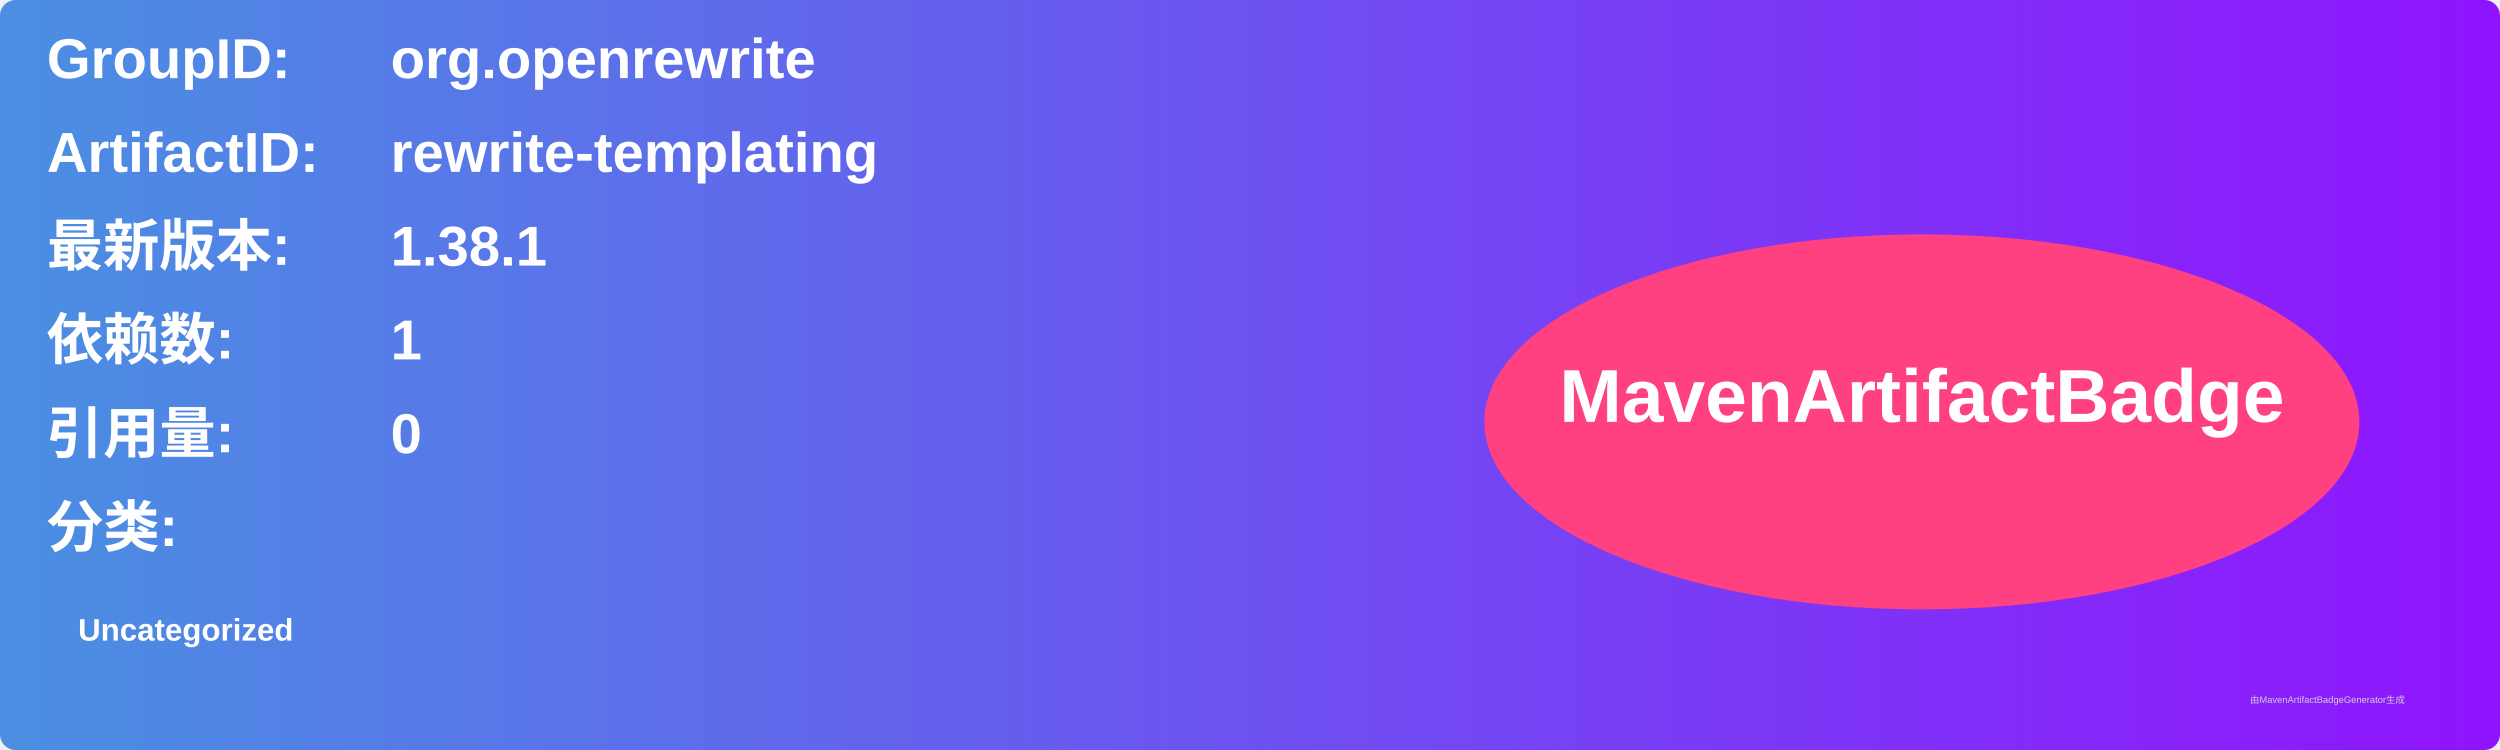
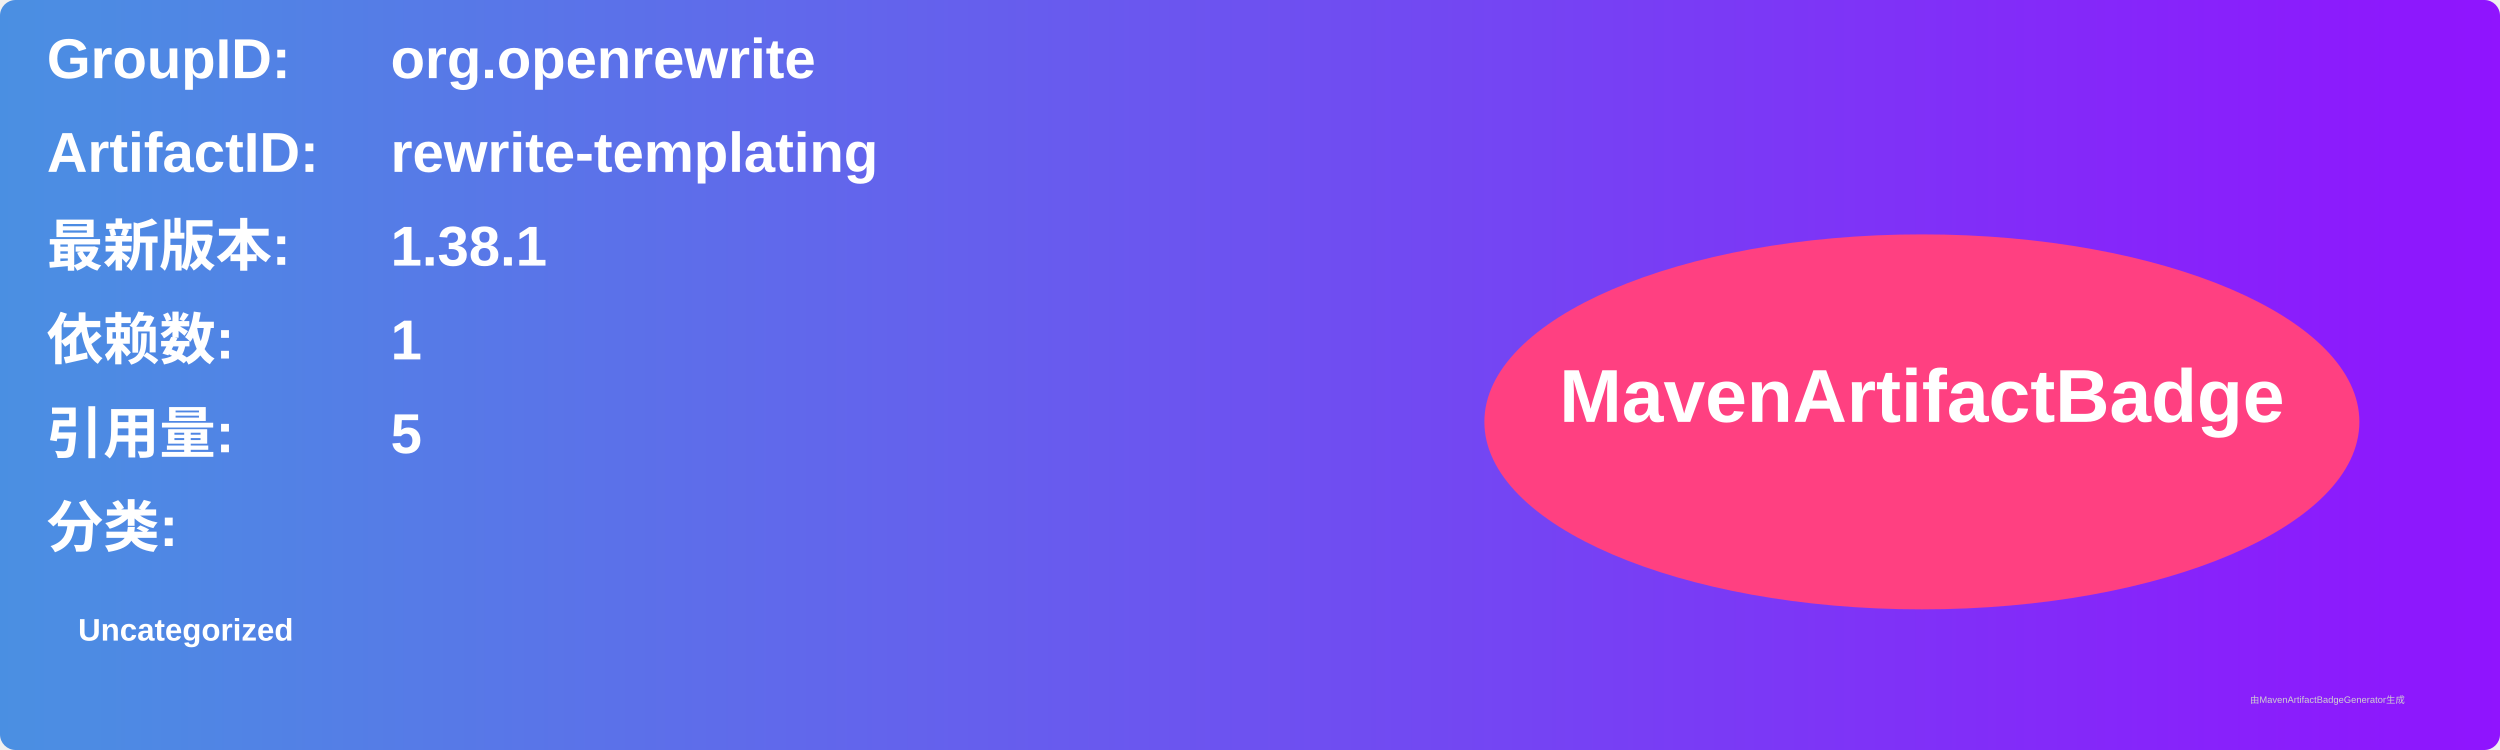
<svg xmlns="http://www.w3.org/2000/svg" width="800" height="240" viewBox="0 0 800 240">
  <linearGradient id="grad" x1="0%" y1="0%" x2="100%" y2="0%">
    <stop offset="0%" stop-color="#4a90e2" />
    <stop offset="100%" stop-color="#9013fe" />
  </linearGradient>
  <rect width="100%" height="100%" rx="5" ry="5" fill="url(#grad)" />
  <g transform="translate(15, 15)">
    <text x="0" y="10" font-family="Arial" font-size="18" fill="white" font-weight="bold" width="260">GroupID:</text>
    <text x="110" y="10" font-family="Arial" font-size="18" fill="white" font-weight="bold" width="460">org.openrewrite</text>
    <text x="0" y="40" font-family="Arial" font-size="18" fill="white" font-weight="bold" width="260">ArtifactID:</text>
    <text x="110" y="40" font-family="Arial" font-size="18" fill="white" font-weight="bold" width="460">rewrite-templating</text>
    <text x="0" y="70" font-family="Arial" font-size="18" fill="white" font-weight="bold">最新版本:</text>
    <text x="110" y="70" font-family="Arial" font-size="18" fill="white" font-weight="bold">
      <tspan font-weight="bold">1.38.1</tspan>
    </text>
    <text x="0" y="100" font-family="Arial" font-size="18" fill="white" font-weight="bold">依赖数: </text>
    <text x="110" y="100" font-family="Arial" font-size="18" fill="white">
      <tspan font-weight="bold">1</tspan>
    </text>
    <text x="0" y="130" font-family="Arial" font-size="18" fill="white" font-weight="bold">引用量: </text>
    <text x="110" y="130" font-family="Arial" font-size="18" fill="white">
-       <tspan font-weight="bold">0</tspan>
+       <tspan font-weight="bold">5</tspan>
    </text>
    <text x="0" y="160" font-family="Arial" font-size="18" fill="white" font-weight="bold">分类:</text>
    <text x="10" y="190" font-family="Arial" font-size="10" fill="white">
      <tspan font-weight="bold">Uncategorized</tspan>
    </text>
    <ellipse cx="600" cy="120" rx="140" ry="60" fill="#ff4081" />
    <text x="600" y="120" text-anchor="middle" font-family="Arial" font-size="24" fill="white" font-weight="bold">MavenArtifactBadge</text>
  </g>
  <text x="720" y="225" font-family="Arial" font-size="3" fill="#d0d0d0">由MavenArtifactBadgeGenerator生成</text>
</svg>
